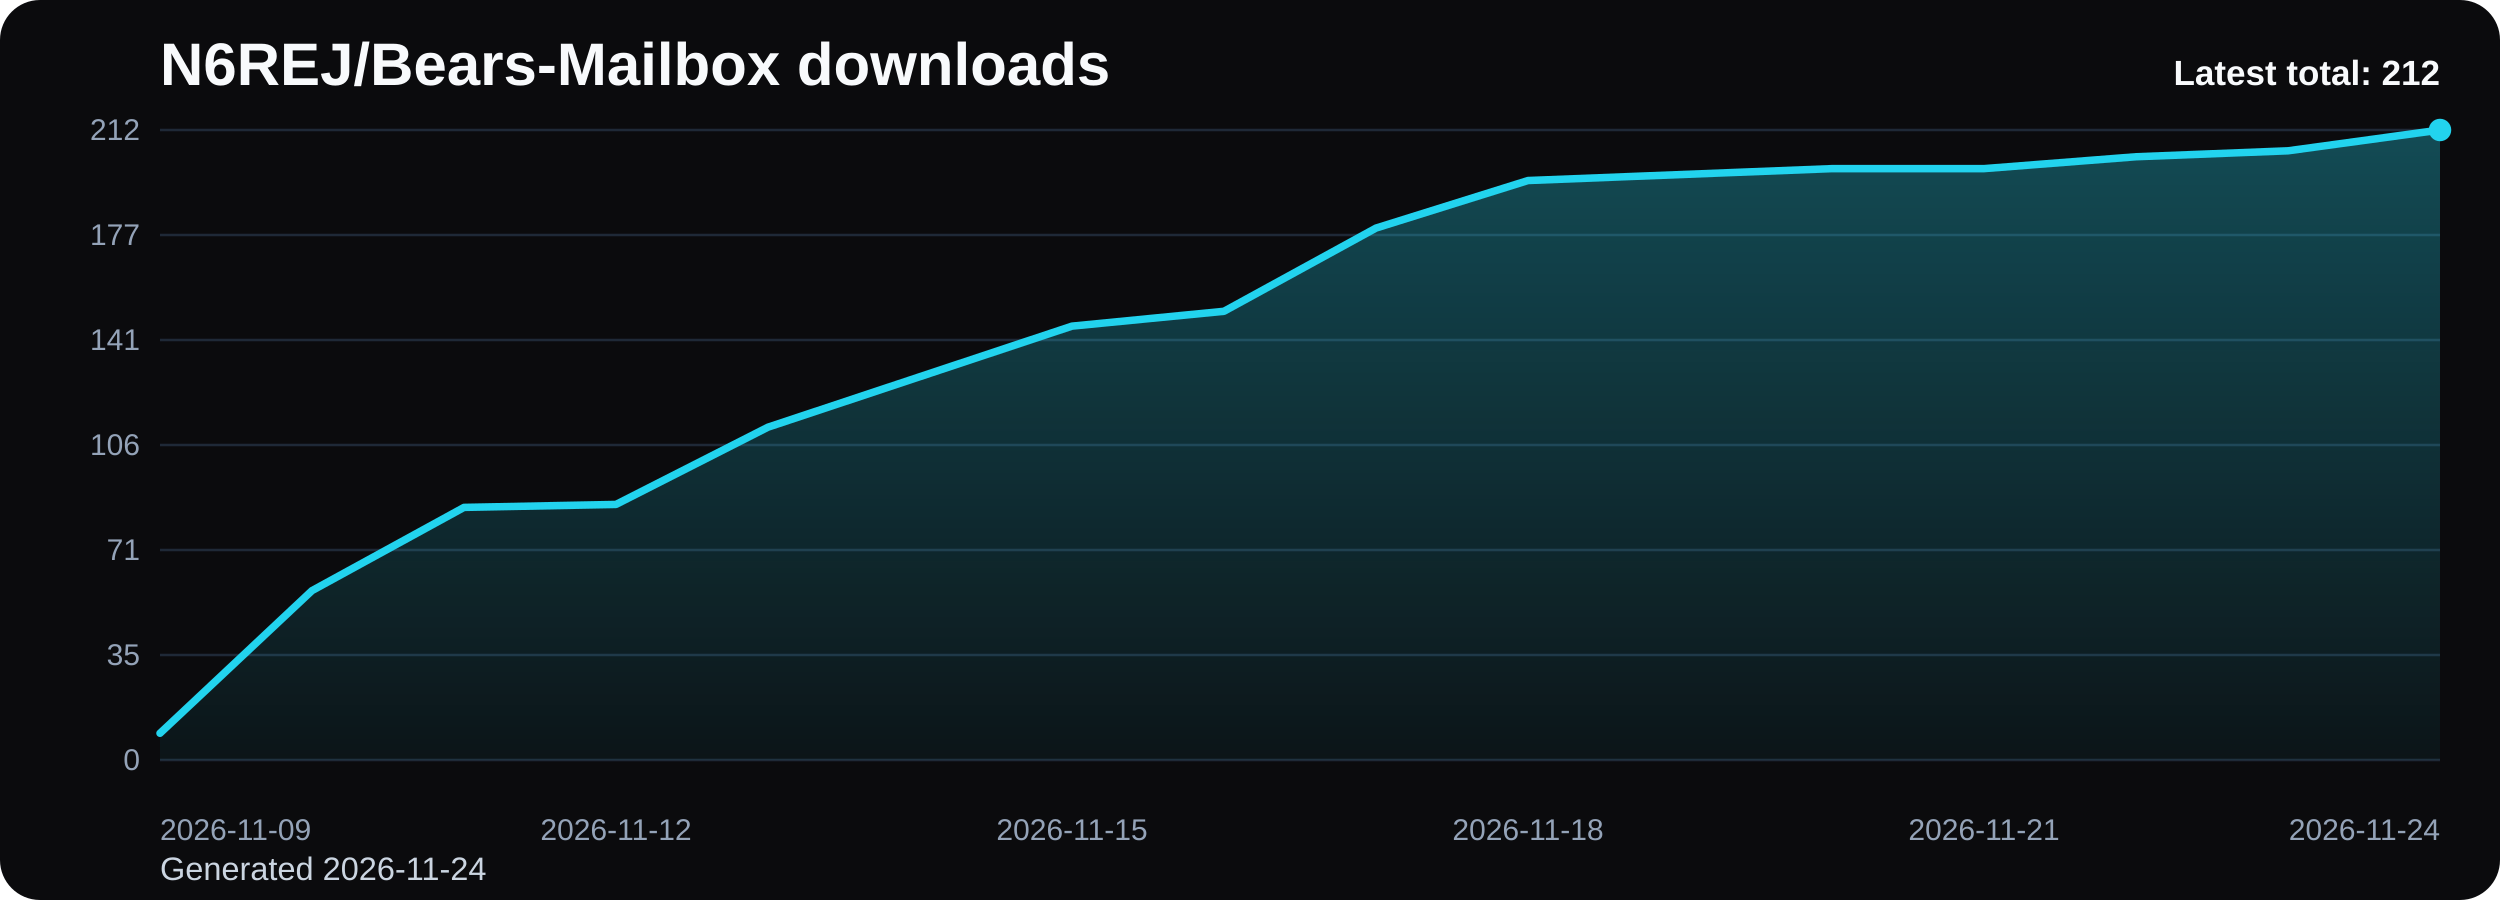
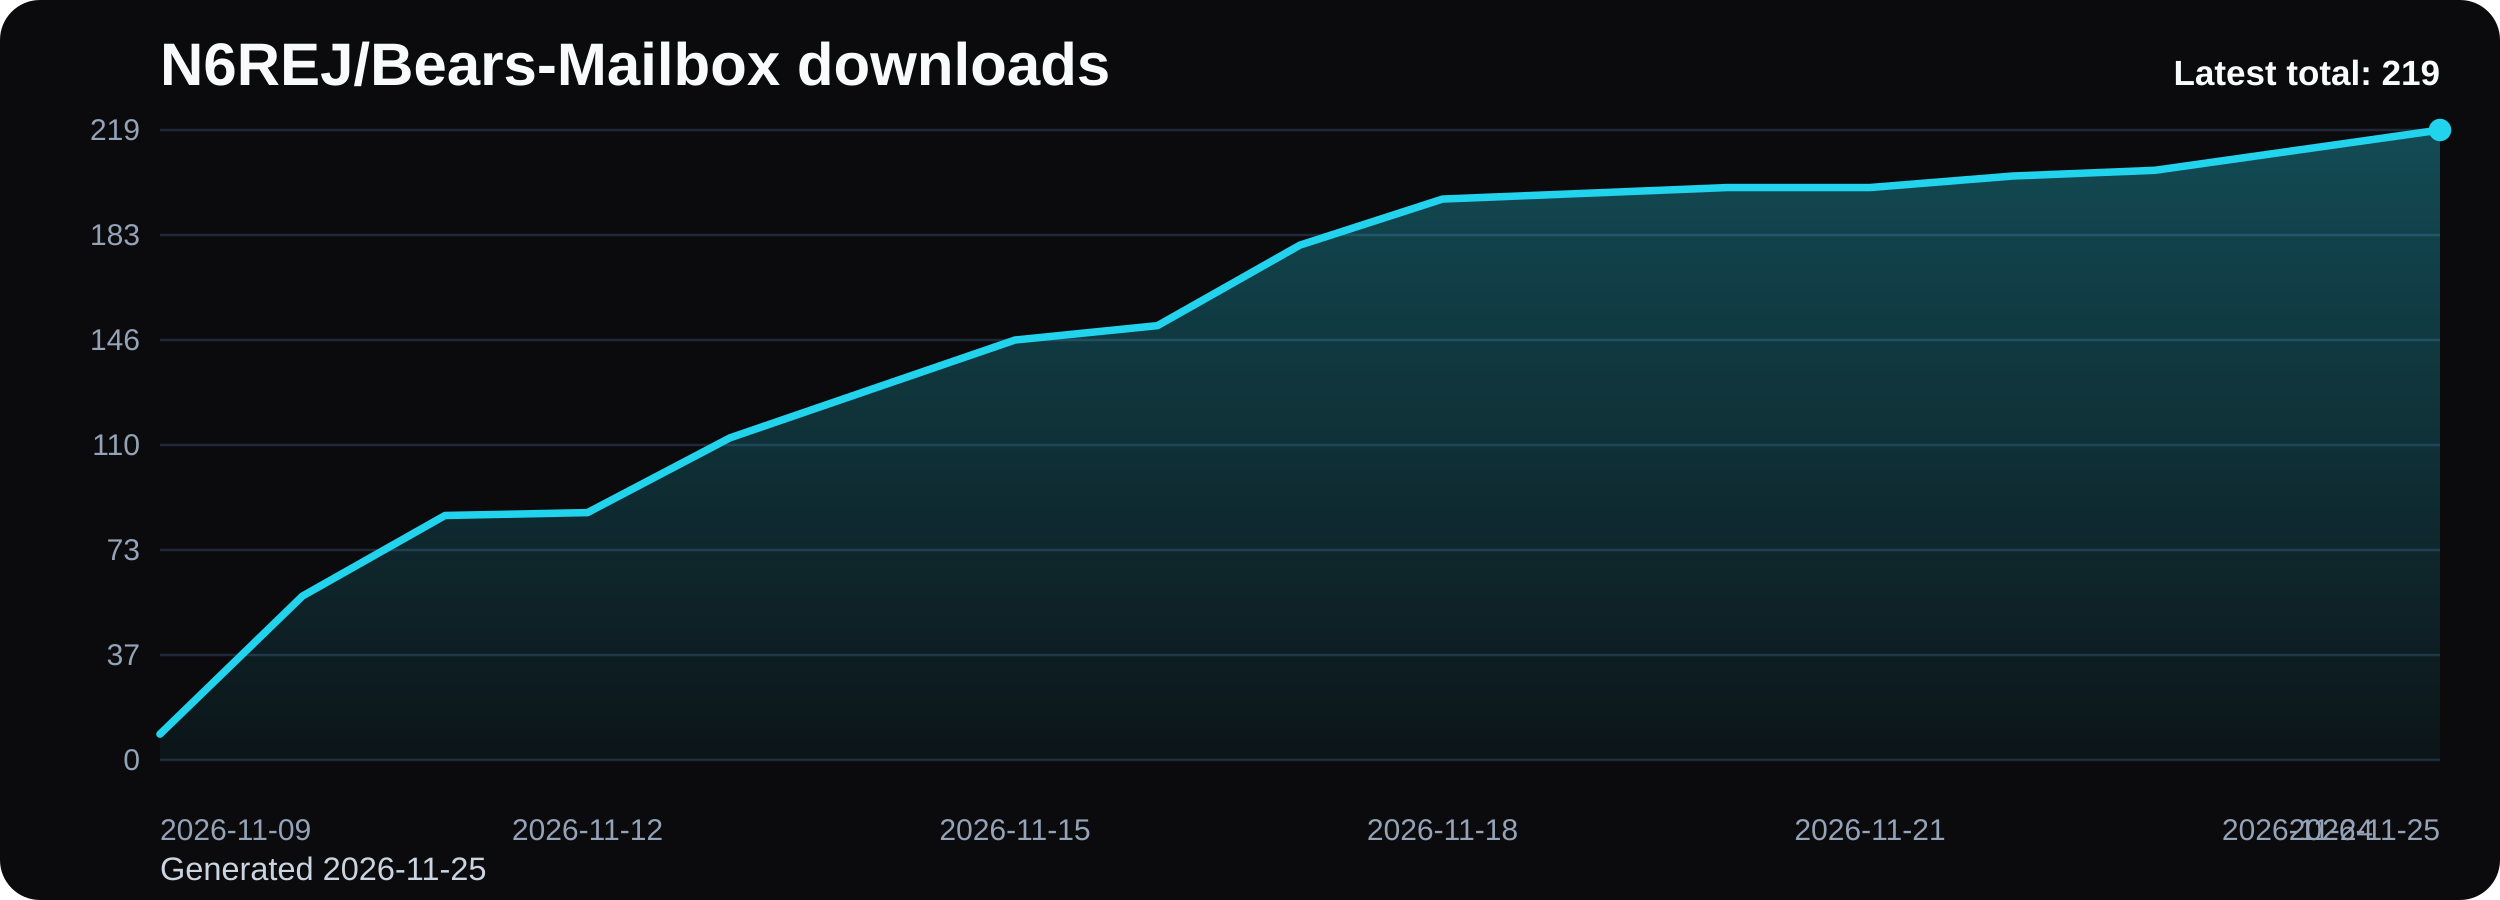
<svg xmlns="http://www.w3.org/2000/svg" viewBox="0 0 1000 360" role="img" aria-label="N6REJ/Bears-Mailbox downloads chart">
  <defs>
    <linearGradient id="fill-total-trend-black" x1="0" y1="0" x2="0" y2="1">
      <stop offset="0%" stop-color="#22d3ee" stop-opacity="0.32" />
      <stop offset="100%" stop-color="#22d3ee" stop-opacity="0.05" />
    </linearGradient>
    <style>
      .bg { fill: #0b0b0d; }
      .title { font: 700 24px Arial, sans-serif; fill: #f8fafc; }
      .sub { font: 400 13px Arial, sans-serif; fill: #cbd5e1; }
      .grid { stroke: #1f2937; stroke-width: 1; }
      .axis { font: 400 12px Arial, sans-serif; fill: #94a3b8; }
      .line { fill: none; stroke: #22d3ee; stroke-width: 3; stroke-linecap: round; stroke-linejoin: round; }
      .dot { fill: #22d3ee; }
      .value { font: 600 11px Arial, sans-serif; fill: #cbd5e1; }
      .latest { font: 700 14px Arial, sans-serif; fill: #f8fafc; }
    </style>
  </defs>
  <rect class="bg" x="0" y="0" width="1000" height="360" rx="16" />
  <text class="title" x="64" y="34">N6REJ/Bears-Mailbox downloads</text>
-   <text class="sub" x="64" y="352">Generated 2026-11-24</text>
+   <text class="sub" x="64" y="352">Generated 2026-11-25</text>
  <line x1="64" y1="52.00" x2="976" y2="52.00" class="grid" />
-   <text x="56" y="56.00" text-anchor="end" class="axis">212</text>
+   <text x="56" y="56.00" text-anchor="end" class="axis">219</text>
  <line x1="64" y1="94.00" x2="976" y2="94.00" class="grid" />
-   <text x="56" y="98.00" text-anchor="end" class="axis">177</text>
+   <text x="56" y="98.00" text-anchor="end" class="axis">183</text>
  <line x1="64" y1="136.00" x2="976" y2="136.00" class="grid" />
-   <text x="56" y="140.00" text-anchor="end" class="axis">141</text>
+   <text x="56" y="140.00" text-anchor="end" class="axis">146</text>
  <line x1="64" y1="178.00" x2="976" y2="178.00" class="grid" />
-   <text x="56" y="182.00" text-anchor="end" class="axis">106</text>
+   <text x="56" y="182.00" text-anchor="end" class="axis">110</text>
  <line x1="64" y1="220.00" x2="976" y2="220.00" class="grid" />
-   <text x="56" y="224.00" text-anchor="end" class="axis">71</text>
+   <text x="56" y="224.00" text-anchor="end" class="axis">73</text>
  <line x1="64" y1="262.00" x2="976" y2="262.00" class="grid" />
-   <text x="56" y="266.00" text-anchor="end" class="axis">35</text>
+   <text x="56" y="266.00" text-anchor="end" class="axis">37</text>
  <line x1="64" y1="304.00" x2="976" y2="304.00" class="grid" />
  <text x="56" y="308.00" text-anchor="end" class="axis">0</text>
-   <path d="M 64.00 304 L 64.00 293.30 L 124.80 236.25 L 185.60 202.96 L 246.40 201.77 L 307.20 170.87 L 368.00 150.66 L 428.80 130.45 L 489.60 124.51 L 550.40 91.23 L 611.20 72.21 L 672.00 69.83 L 732.80 67.45 L 793.60 67.45 L 854.40 62.70 L 915.20 60.32 L 976.00 52.00 L 976.00 304 Z" fill="url(#fill-total-trend-black)" />
-   <polyline class="line" points="64.00,293.30 124.80,236.25 185.60,202.96 246.40,201.77 307.20,170.87 368.00,150.66 428.80,130.45 489.60,124.51 550.40,91.23 611.20,72.21 672.00,69.83 732.80,67.45 793.60,67.45 854.40,62.70 915.20,60.32 976.00,52.00" />
+   <path d="M 64.00 304 L 64.00 293.64 L 121.00 238.41 L 178.00 206.19 L 235.00 205.04 L 292.00 175.12 L 349.00 155.56 L 406.00 136.00 L 463.00 130.25 L 520.00 98.03 L 577.00 79.62 L 634.00 77.32 L 691.00 75.01 L 748.00 75.01 L 805.00 70.41 L 862.00 68.11 L 919.00 60.05 L 976.00 52.00 L 976.00 304 Z" fill="url(#fill-total-trend-black)" />
+   <polyline class="line" points="64.00,293.64 121.00,238.41 178.00,206.19 235.00,205.04 292.00,175.12 349.00,155.56 406.00,136.00 463.00,130.25 520.00,98.03 577.00,79.62 634.00,77.32 691.00,75.01 748.00,75.01 805.00,70.41 862.00,68.11 919.00,60.05 976.00,52.00" />
  <circle class="dot" cx="976.00" cy="52.00" r="4.5" />
  <text class="axis" x="64.00" y="336" text-anchor="start">2026-11-09</text>
-   <text class="axis" x="246.40" y="336" text-anchor="middle">2026-11-12</text>
-   <text class="axis" x="428.80" y="336" text-anchor="middle">2026-11-15</text>
-   <text class="axis" x="611.20" y="336" text-anchor="middle">2026-11-18</text>
-   <text class="axis" x="793.60" y="336" text-anchor="middle">2026-11-21</text>
-   <text class="axis" x="976.00" y="336" text-anchor="end">2026-11-24</text>
-   <text class="latest" x="976" y="34" text-anchor="end">Latest total: 212</text>
+   <text class="axis" x="235.00" y="336" text-anchor="middle">2026-11-12</text>
+   <text class="axis" x="406.00" y="336" text-anchor="middle">2026-11-15</text>
+   <text class="axis" x="577.00" y="336" text-anchor="middle">2026-11-18</text>
+   <text class="axis" x="748.00" y="336" text-anchor="middle">2026-11-21</text>
+   <text class="axis" x="919.00" y="336" text-anchor="middle">2026-11-24</text>
+   <text class="axis" x="976.00" y="336" text-anchor="end">2026-11-25</text>
+   <text class="latest" x="976" y="34" text-anchor="end">Latest total: 219</text>
</svg>
